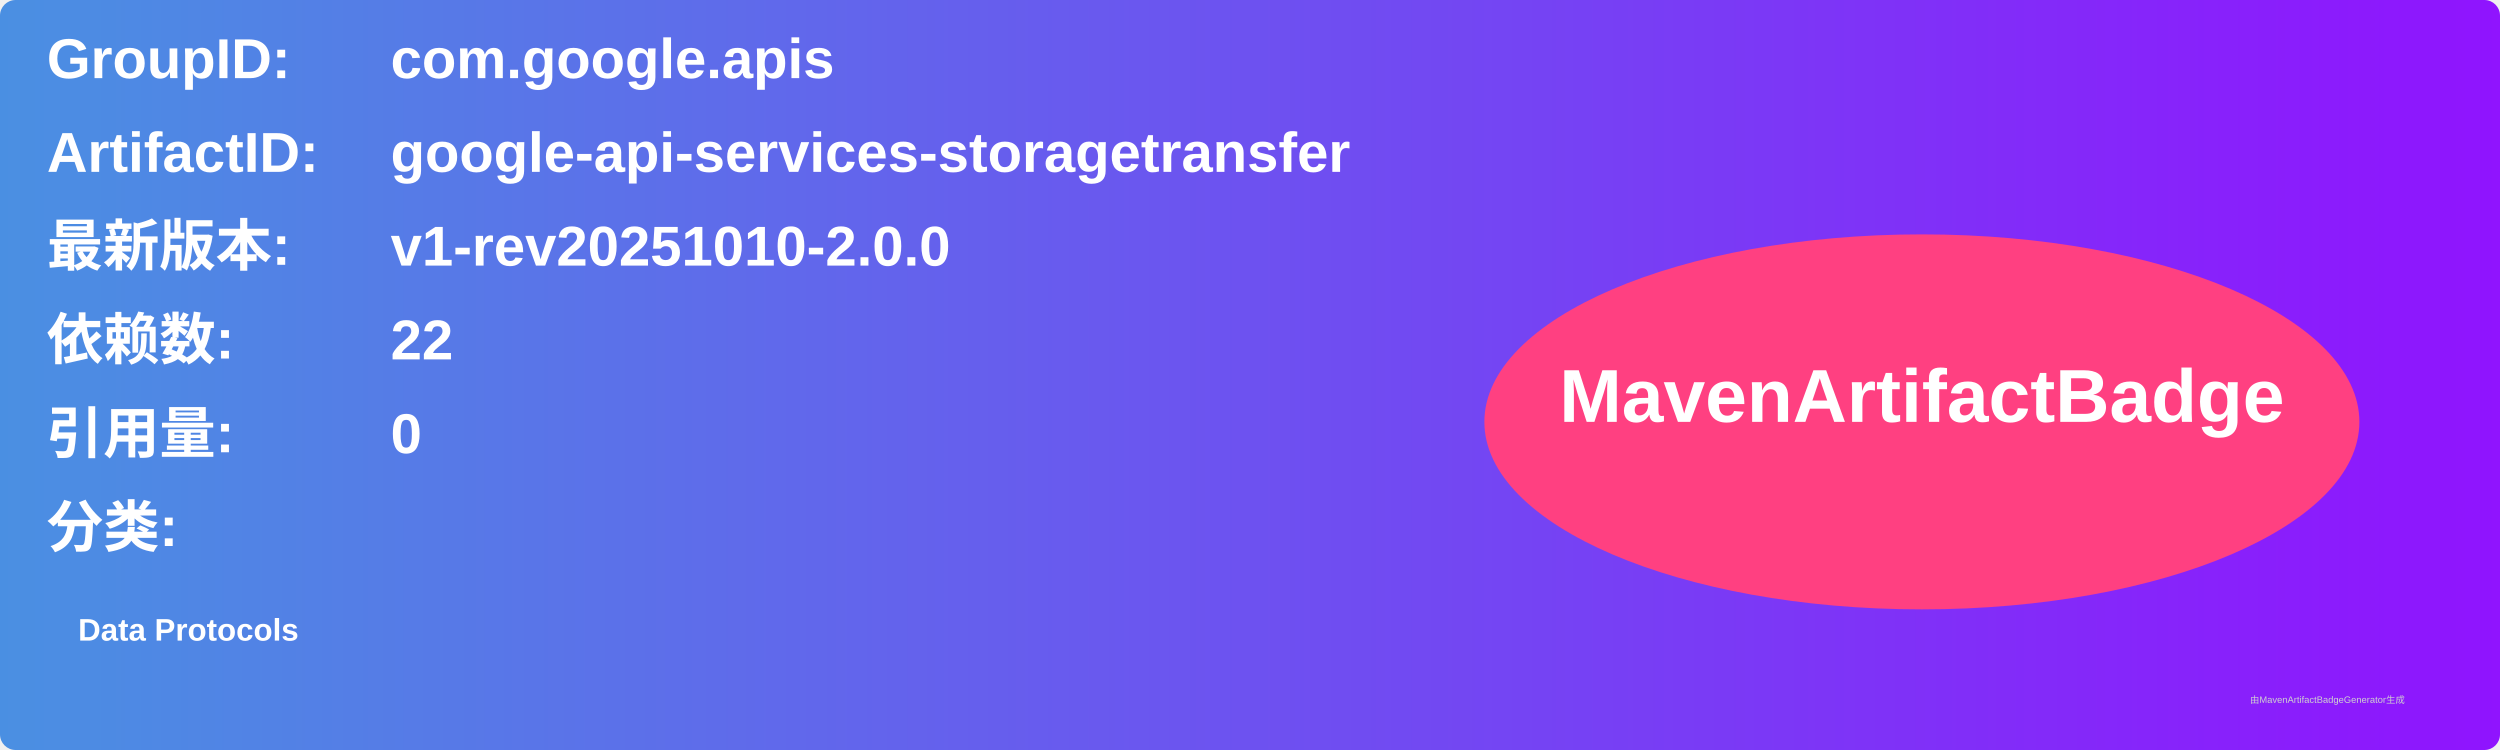
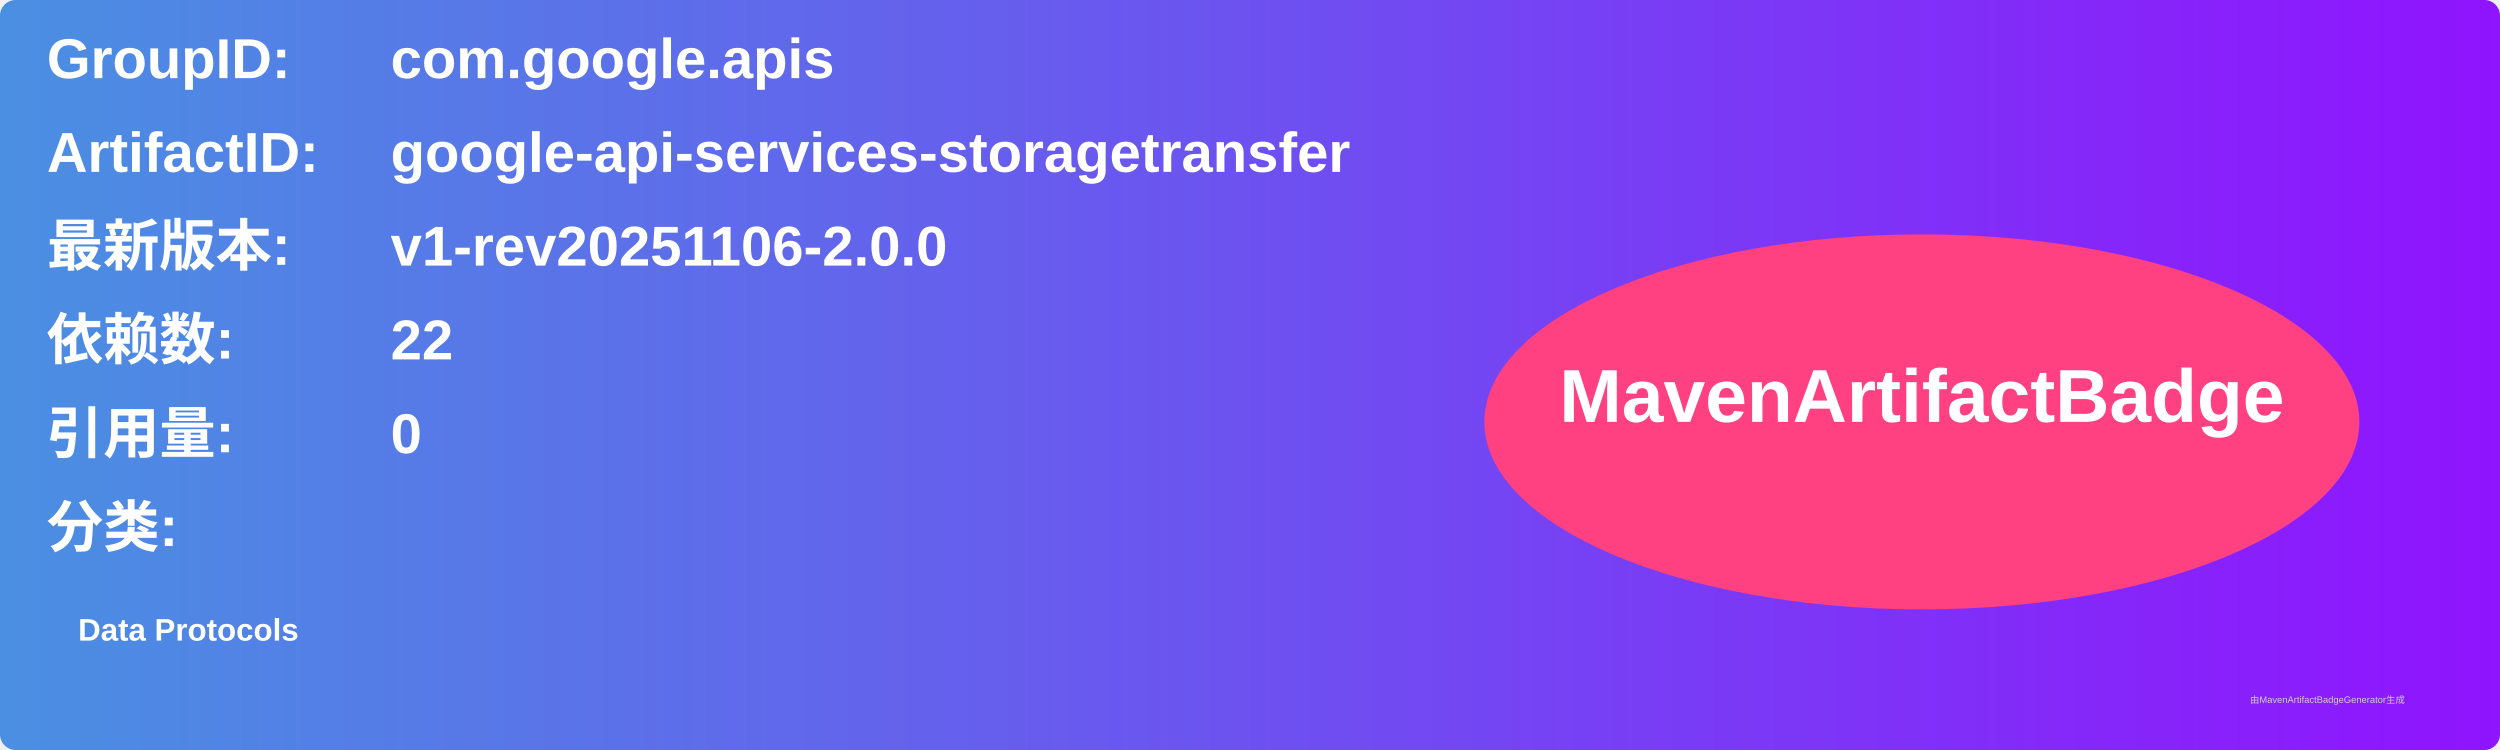
<svg xmlns="http://www.w3.org/2000/svg" width="800" height="240" viewBox="0 0 800 240">
  <linearGradient id="grad" x1="0%" y1="0%" x2="100%" y2="0%">
    <stop offset="0%" stop-color="#4a90e2" />
    <stop offset="100%" stop-color="#9013fe" />
  </linearGradient>
  <rect width="100%" height="100%" rx="5" ry="5" fill="url(#grad)" />
  <g transform="translate(15, 15)">
    <text x="0" y="10" font-family="Arial" font-size="18" fill="white" font-weight="bold" width="260">GroupID:</text>
    <text x="110" y="10" font-family="Arial" font-size="18" fill="white" font-weight="bold" width="460">com.google.apis</text>
    <text x="0" y="40" font-family="Arial" font-size="18" fill="white" font-weight="bold" width="260">ArtifactID:</text>
    <text x="110" y="40" font-family="Arial" font-size="18" fill="white" font-weight="bold" width="460">google-api-services-storagetransfer</text>
    <text x="0" y="70" font-family="Arial" font-size="18" fill="white" font-weight="bold">最新版本:</text>
    <text x="110" y="70" font-family="Arial" font-size="18" fill="white" font-weight="bold">
-       <tspan font-weight="bold">v1-rev20251010-2.0.0</tspan>
+       <tspan font-weight="bold">v1-rev20251106-2.0.0</tspan>
    </text>
    <text x="0" y="100" font-family="Arial" font-size="18" fill="white" font-weight="bold">依赖数: </text>
    <text x="110" y="100" font-family="Arial" font-size="18" fill="white">
      <tspan font-weight="bold">22</tspan>
    </text>
    <text x="0" y="130" font-family="Arial" font-size="18" fill="white" font-weight="bold">引用量: </text>
    <text x="110" y="130" font-family="Arial" font-size="18" fill="white">
      <tspan font-weight="bold">0</tspan>
    </text>
    <text x="0" y="160" font-family="Arial" font-size="18" fill="white" font-weight="bold">分类:</text>
    <text x="10" y="190" font-family="Arial" font-size="10" fill="white">
      <tspan font-weight="bold">Data Protocols</tspan>
    </text>
    <ellipse cx="600" cy="120" rx="140" ry="60" fill="#ff4081" />
    <text x="600" y="120" text-anchor="middle" font-family="Arial" font-size="24" fill="white" font-weight="bold">MavenArtifactBadge</text>
  </g>
  <text x="720" y="225" font-family="Arial" font-size="3" fill="#d0d0d0">由MavenArtifactBadgeGenerator生成</text>
</svg>
